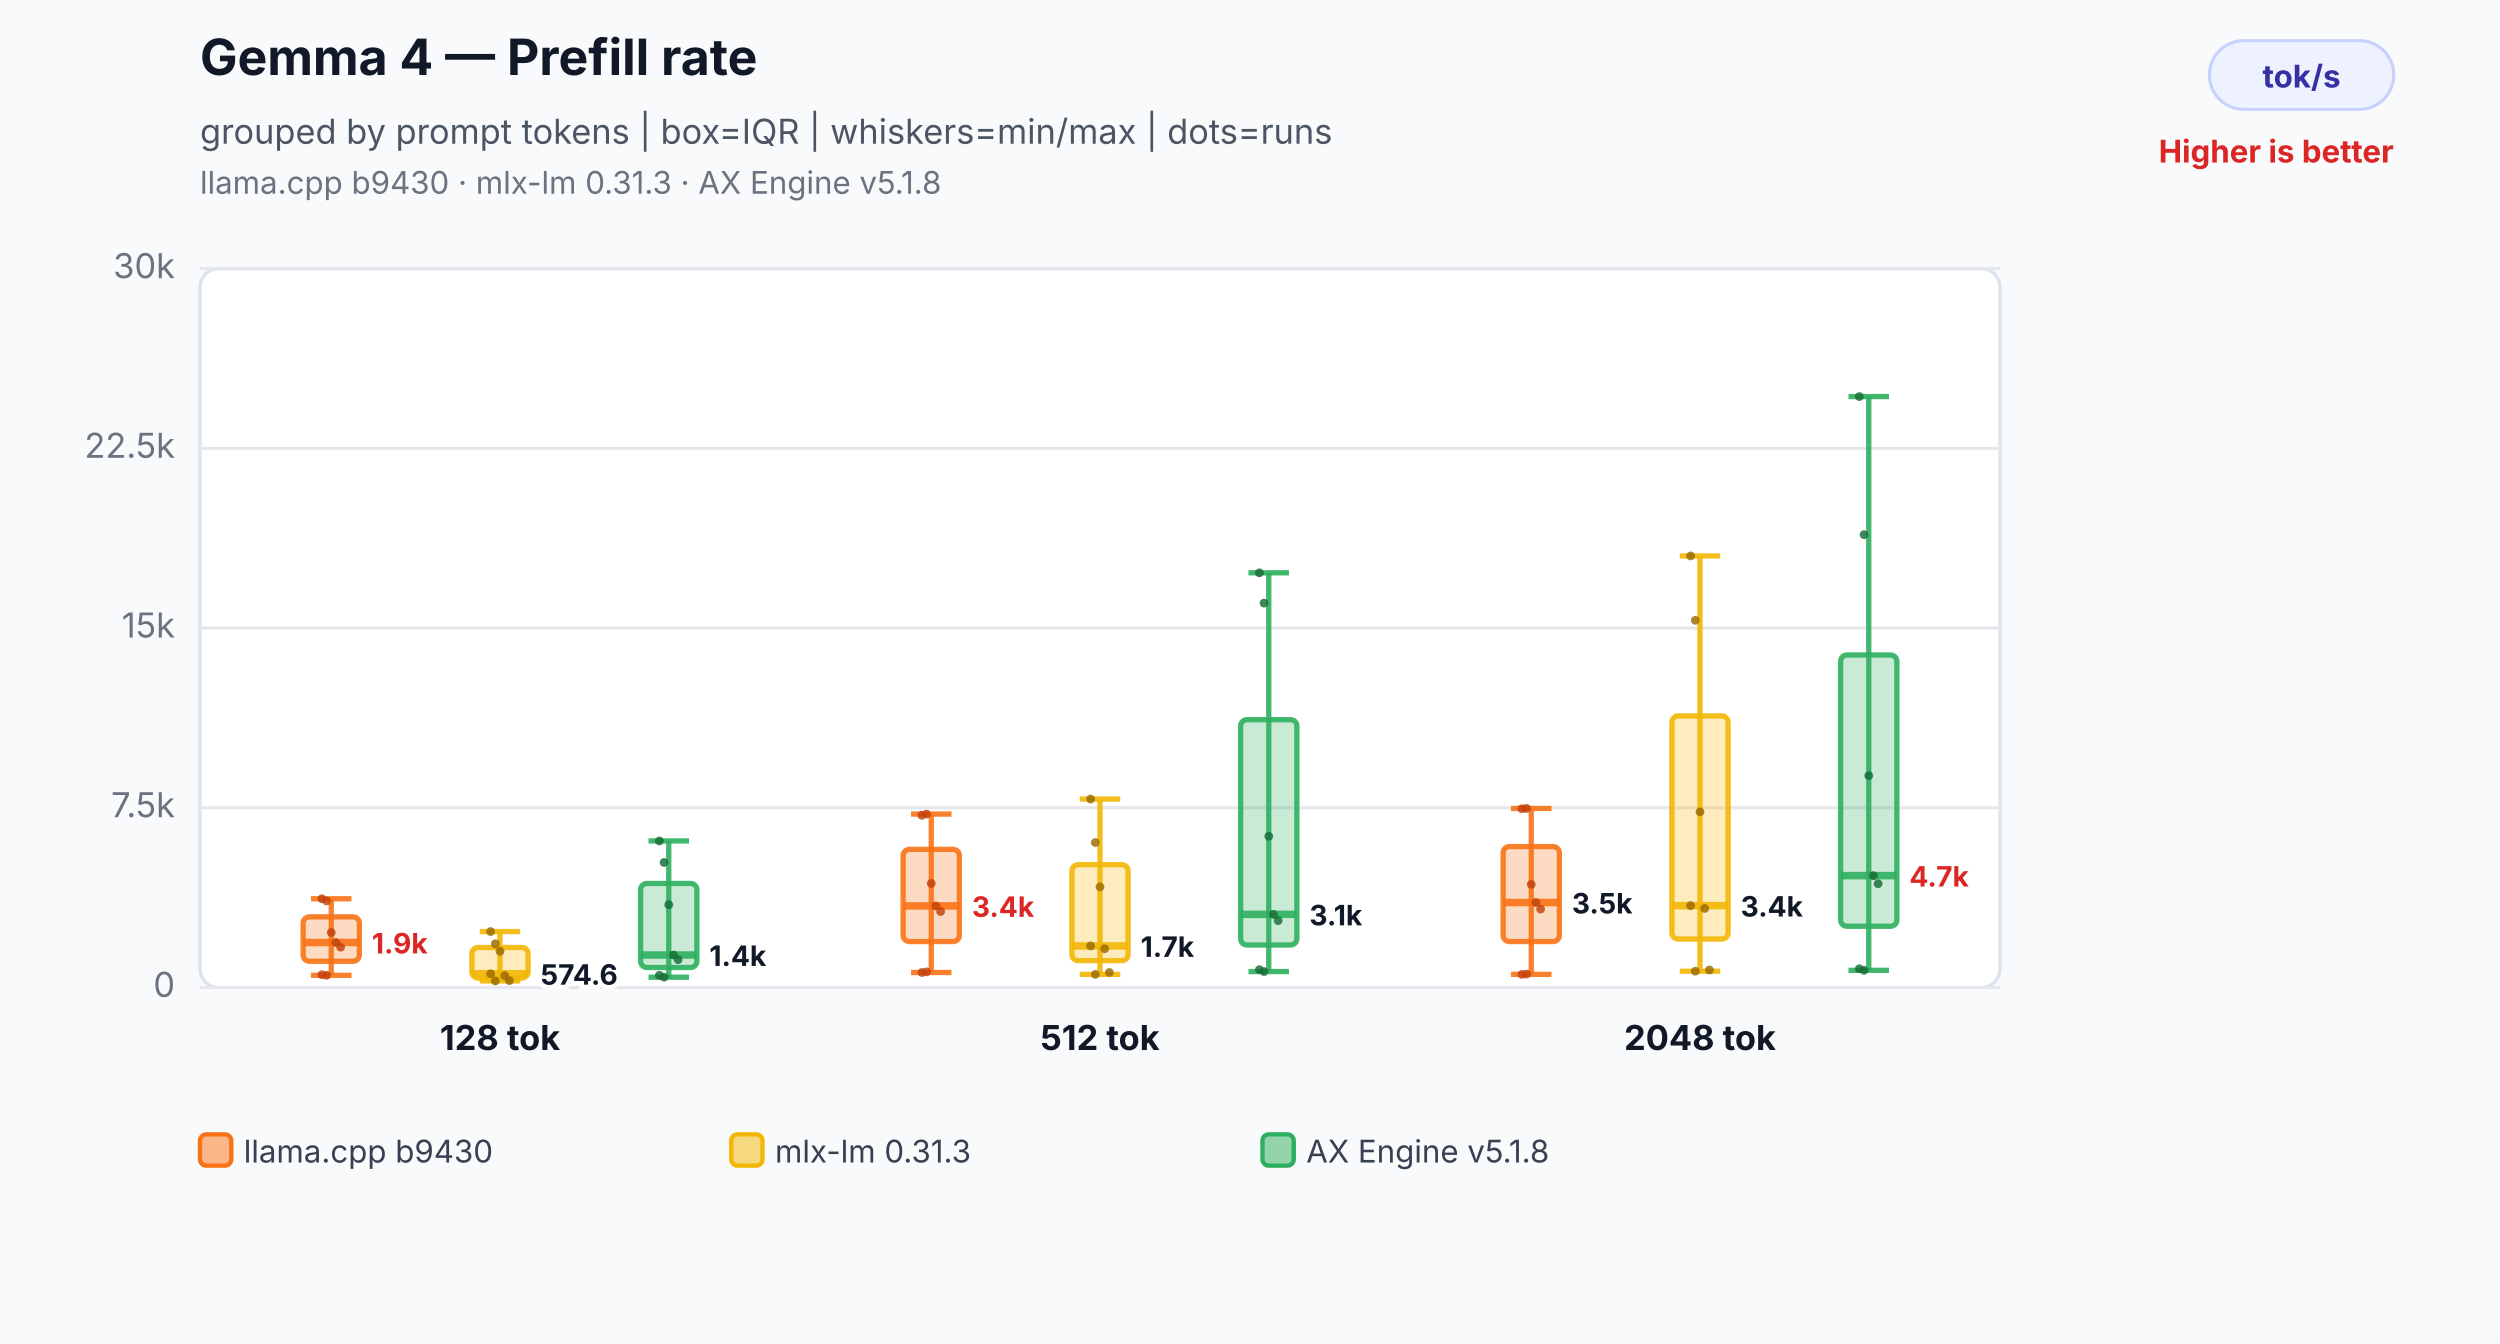
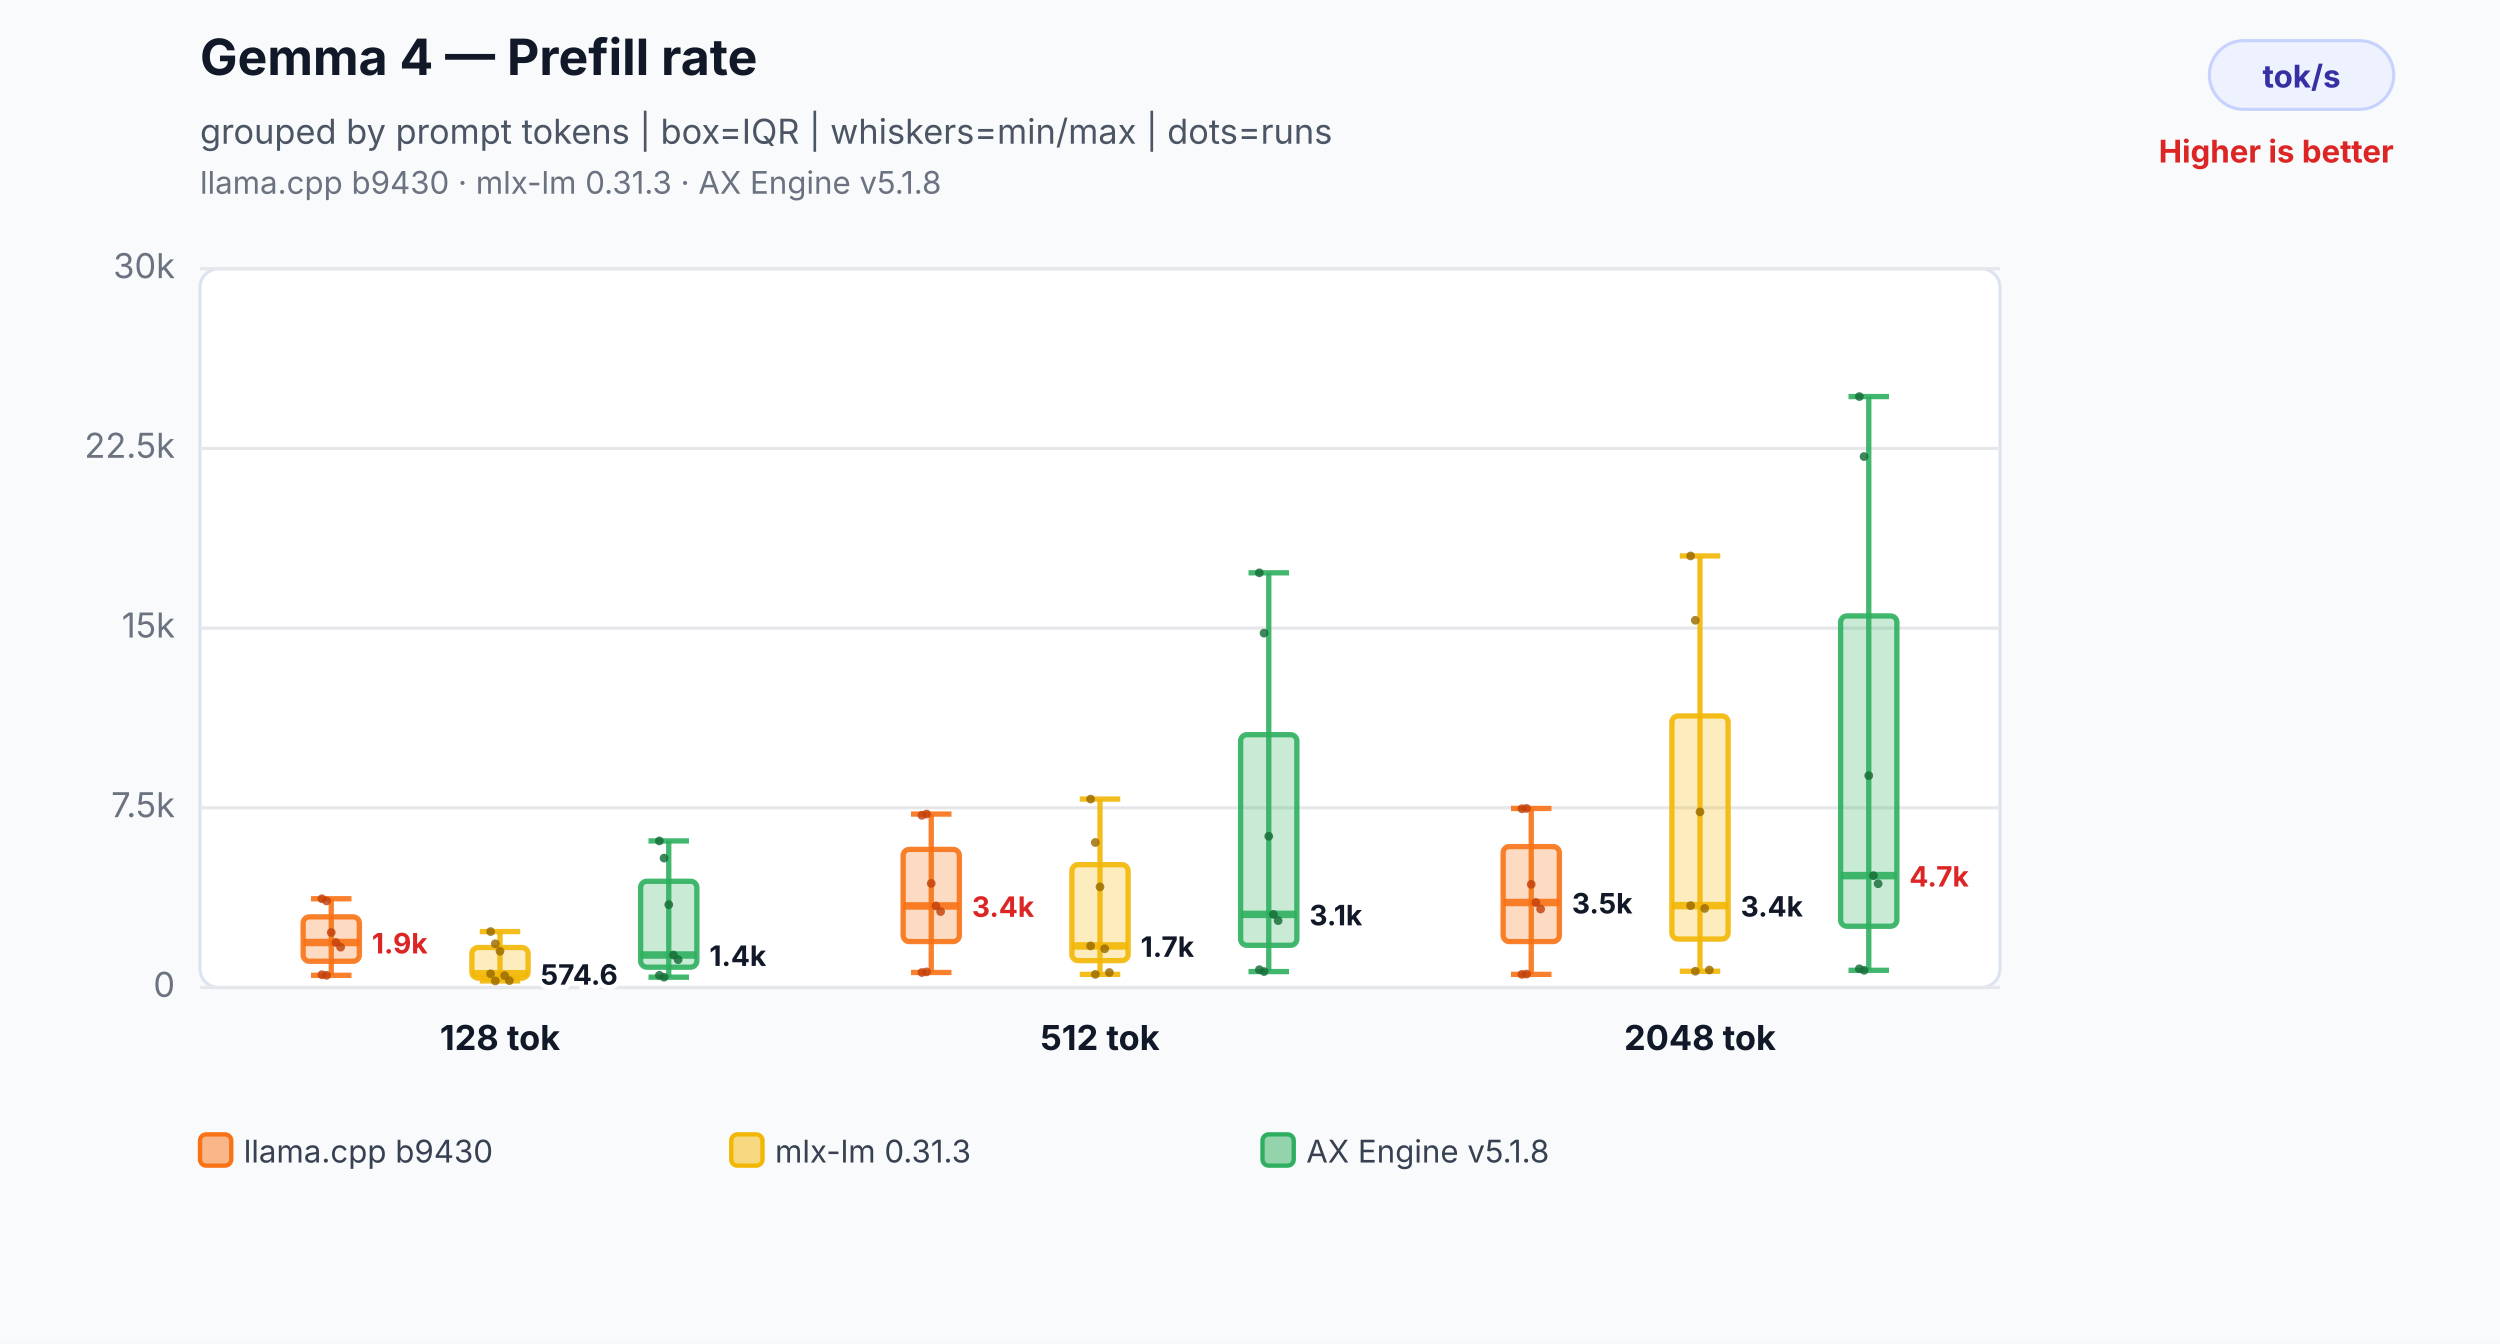
<svg xmlns="http://www.w3.org/2000/svg" width="800" height="430" viewBox="0 0 800 430" role="img" aria-labelledby="title desc">
  <rect width="800" height="430" fill="#f8fafc" />
  <text x="64" y="24" font-family="Inter,Segoe UI,Arial,sans-serif" font-size="16" font-weight="700" fill="#111827">Gemma 4 — Prefill rate</text>
  <text x="64" y="46" font-family="Inter,Segoe UI,Arial,sans-serif" font-size="11" fill="#4b5563">grouped by prompt tokens | box=IQR | whiskers=min/max | dots=runs</text>
  <text x="64" y="62" font-family="Inter,Segoe UI,Arial,sans-serif" font-size="10" fill="#6b7280">llama.cpp b9430 · mlx-lm 0.31.3 · AX Engine v5.1.8</text>
  <rect x="707" y="13" width="59" height="22" rx="11" fill="#eef2ff" stroke="#c7d2fe" />
  <text x="736.5" y="28" text-anchor="middle" font-family="Inter,Segoe UI,Arial,sans-serif" font-size="10" font-weight="700" fill="#3730a3">tok/s</text>
  <text x="766" y="52" text-anchor="end" font-family="Inter,Segoe UI,Arial,sans-serif" font-size="10" font-weight="700" fill="#dc2626">Higher is better</text>
  <rect x="64" y="86" width="576" height="230" rx="6" fill="#ffffff" stroke="#dbe3ef" />
  <line x1="64" y1="316.0" x2="640" y2="316.0" stroke="#e5e7eb" stroke-width="1" />
  <text x="56" y="319.0" text-anchor="end" font-family="Inter,Segoe UI,Arial,sans-serif" font-size="11" fill="#6b7280">0</text>
  <line x1="64" y1="258.5" x2="640" y2="258.5" stroke="#e5e7eb" stroke-width="1" />
  <text x="56" y="261.5" text-anchor="end" font-family="Inter,Segoe UI,Arial,sans-serif" font-size="11" fill="#6b7280">7.5k</text>
  <line x1="64" y1="201.0" x2="640" y2="201.0" stroke="#e5e7eb" stroke-width="1" />
  <text x="56" y="204.0" text-anchor="end" font-family="Inter,Segoe UI,Arial,sans-serif" font-size="11" fill="#6b7280">15k</text>
  <line x1="64" y1="143.5" x2="640" y2="143.5" stroke="#e5e7eb" stroke-width="1" />
  <text x="56" y="146.5" text-anchor="end" font-family="Inter,Segoe UI,Arial,sans-serif" font-size="11" fill="#6b7280">22.5k</text>
  <line x1="64" y1="86.0" x2="640" y2="86.0" stroke="#e5e7eb" stroke-width="1" />
  <text x="56" y="89.0" text-anchor="end" font-family="Inter,Segoe UI,Arial,sans-serif" font-size="11" fill="#6b7280">30k</text>
  <line x1="106" y1="287.6" x2="106" y2="312.1" stroke="#f97316" stroke-opacity="0.9" stroke-width="1.7" />
  <line x1="99.52" y1="287.6" x2="112.48" y2="287.6" stroke="#f97316" stroke-opacity="0.9" stroke-width="1.7" />
  <line x1="99.52" y1="312.1" x2="112.48" y2="312.1" stroke="#f97316" stroke-opacity="0.9" stroke-width="1.7" />
  <rect x="97" y="293.4" width="18" height="14.2" rx="2" fill="#f97316" fill-opacity="0.26" stroke="#f97316" stroke-opacity="0.9" stroke-width="1.7" />
  <line x1="97" y1="301.6" x2="115" y2="301.6" stroke="#f97316" stroke-opacity="0.9" stroke-width="2.4" />
  <text x="119" y="305.1" text-anchor="start" font-family="Inter,Segoe UI,Arial,sans-serif" font-size="9" font-weight="700" fill="#dc2626" stroke="#ffffff" stroke-width="3" paint-order="stroke">1.9k</text>
  <circle cx="103" cy="287.6" r="1.4" fill="#c2410c" fill-opacity="0.82" />
  <circle cx="104.5" cy="288.3" r="1.4" fill="#c2410c" fill-opacity="0.82" />
  <circle cx="106" cy="298.4" r="1.4" fill="#c2410c" fill-opacity="0.82" />
  <circle cx="107.5" cy="301.6" r="1.4" fill="#c2410c" fill-opacity="0.82" />
  <circle cx="109" cy="303.1" r="1.4" fill="#c2410c" fill-opacity="0.82" />
  <circle cx="103" cy="311.9" r="1.4" fill="#c2410c" fill-opacity="0.82" />
  <circle cx="104.5" cy="312.1" r="1.4" fill="#c2410c" fill-opacity="0.82" />
  <line x1="160" y1="298.1" x2="160" y2="313.9" stroke="#f2b705" stroke-opacity="0.9" stroke-width="1.7" />
  <line x1="153.52" y1="298.1" x2="166.48" y2="298.1" stroke="#f2b705" stroke-opacity="0.9" stroke-width="1.7" />
  <line x1="153.52" y1="313.9" x2="166.48" y2="313.9" stroke="#f2b705" stroke-opacity="0.9" stroke-width="1.7" />
  <rect x="151" y="303.2" width="18" height="9.8" rx="2" fill="#f2b705" fill-opacity="0.26" stroke="#f2b705" stroke-opacity="0.9" stroke-width="1.7" />
  <line x1="151" y1="311.6" x2="169" y2="311.6" stroke="#f2b705" stroke-opacity="0.9" stroke-width="2.4" />
  <text x="173" y="315.1" text-anchor="start" font-family="Inter,Segoe UI,Arial,sans-serif" font-size="9" font-weight="700" fill="#111827" stroke="#ffffff" stroke-width="3" paint-order="stroke">574.6</text>
  <circle cx="157" cy="298.1" r="1.4" fill="#9a6a00" fill-opacity="0.82" />
  <circle cx="158.5" cy="302.0" r="1.4" fill="#9a6a00" fill-opacity="0.82" />
  <circle cx="160" cy="304.4" r="1.4" fill="#9a6a00" fill-opacity="0.82" />
  <circle cx="161.5" cy="312.2" r="1.4" fill="#9a6a00" fill-opacity="0.82" />
  <circle cx="163" cy="313.8" r="1.4" fill="#9a6a00" fill-opacity="0.82" />
  <circle cx="157" cy="311.6" r="1.4" fill="#9a6a00" fill-opacity="0.82" />
  <circle cx="158.5" cy="313.9" r="1.4" fill="#9a6a00" fill-opacity="0.82" />
  <line x1="214" y1="269.1" x2="214" y2="312.7" stroke="#2eaf5f" stroke-opacity="0.9" stroke-width="1.7" />
  <line x1="207.52" y1="269.1" x2="220.48" y2="269.1" stroke="#2eaf5f" stroke-opacity="0.9" stroke-width="1.7" />
  <line x1="207.52" y1="312.7" x2="220.48" y2="312.7" stroke="#2eaf5f" stroke-opacity="0.9" stroke-width="1.7" />
-   <rect x="205" y="282.7" width="18" height="26.9" rx="2" fill="#2eaf5f" fill-opacity="0.26" stroke="#2eaf5f" stroke-opacity="0.9" stroke-width="1.7" />
+   <rect x="205" y="282.0" width="18" height="27.5" rx="2" fill="#2eaf5f" fill-opacity="0.26" stroke="#2eaf5f" stroke-opacity="0.9" stroke-width="1.7" />
  <line x1="205" y1="305.6" x2="223" y2="305.6" stroke="#2eaf5f" stroke-opacity="0.9" stroke-width="2.4" />
  <text x="227" y="309.1" text-anchor="start" font-family="Inter,Segoe UI,Arial,sans-serif" font-size="9" font-weight="700" fill="#111827" stroke="#ffffff" stroke-width="3" paint-order="stroke">1.4k</text>
  <circle cx="211" cy="269.1" r="1.4" fill="#176c37" fill-opacity="0.82" />
-   <circle cx="212.5" cy="276.0" r="1.4" fill="#176c37" fill-opacity="0.82" />
+   <circle cx="212.5" cy="274.6" r="1.4" fill="#176c37" fill-opacity="0.82" />
  <circle cx="214" cy="289.5" r="1.4" fill="#176c37" fill-opacity="0.82" />
  <circle cx="215.5" cy="305.6" r="1.4" fill="#176c37" fill-opacity="0.82" />
  <circle cx="217" cy="307.1" r="1.4" fill="#176c37" fill-opacity="0.82" />
  <circle cx="211" cy="312.1" r="1.4" fill="#176c37" fill-opacity="0.82" />
  <circle cx="212.5" cy="312.7" r="1.4" fill="#176c37" fill-opacity="0.82" />
  <text x="160" y="336" text-anchor="middle" font-family="Inter,Segoe UI,Arial,sans-serif" font-size="11" font-weight="700" fill="#111827">128 tok</text>
  <line x1="298" y1="260.5" x2="298" y2="311.2" stroke="#f97316" stroke-opacity="0.9" stroke-width="1.7" />
  <line x1="291.52" y1="260.5" x2="304.48" y2="260.5" stroke="#f97316" stroke-opacity="0.9" stroke-width="1.7" />
  <line x1="291.52" y1="311.2" x2="304.48" y2="311.2" stroke="#f97316" stroke-opacity="0.9" stroke-width="1.7" />
  <rect x="289" y="271.8" width="18" height="29.5" rx="2" fill="#f97316" fill-opacity="0.26" stroke="#f97316" stroke-opacity="0.9" stroke-width="1.7" />
  <line x1="289" y1="289.9" x2="307" y2="289.9" stroke="#f97316" stroke-opacity="0.9" stroke-width="2.4" />
  <text x="311" y="293.4" text-anchor="start" font-family="Inter,Segoe UI,Arial,sans-serif" font-size="9" font-weight="700" fill="#dc2626" stroke="#ffffff" stroke-width="3" paint-order="stroke">3.4k</text>
  <circle cx="295" cy="260.9" r="1.4" fill="#c2410c" fill-opacity="0.82" />
  <circle cx="296.5" cy="260.5" r="1.4" fill="#c2410c" fill-opacity="0.82" />
  <circle cx="298" cy="282.7" r="1.4" fill="#c2410c" fill-opacity="0.82" />
  <circle cx="299.5" cy="289.9" r="1.4" fill="#c2410c" fill-opacity="0.82" />
  <circle cx="301" cy="291.7" r="1.4" fill="#c2410c" fill-opacity="0.82" />
  <circle cx="295" cy="311.2" r="1.4" fill="#c2410c" fill-opacity="0.82" />
  <circle cx="296.5" cy="311.0" r="1.4" fill="#c2410c" fill-opacity="0.82" />
  <line x1="352" y1="255.7" x2="352" y2="311.8" stroke="#f2b705" stroke-opacity="0.9" stroke-width="1.7" />
  <line x1="345.52" y1="255.7" x2="358.48" y2="255.7" stroke="#f2b705" stroke-opacity="0.9" stroke-width="1.7" />
  <line x1="345.52" y1="311.8" x2="358.48" y2="311.8" stroke="#f2b705" stroke-opacity="0.9" stroke-width="1.7" />
  <rect x="343" y="276.7" width="18" height="30.7" rx="2" fill="#f2b705" fill-opacity="0.26" stroke="#f2b705" stroke-opacity="0.9" stroke-width="1.7" />
  <line x1="343" y1="302.7" x2="361" y2="302.7" stroke="#f2b705" stroke-opacity="0.9" stroke-width="2.4" />
  <text x="365" y="306.2" text-anchor="start" font-family="Inter,Segoe UI,Arial,sans-serif" font-size="9" font-weight="700" fill="#111827" stroke="#ffffff" stroke-width="3" paint-order="stroke">1.7k</text>
  <circle cx="349" cy="255.7" r="1.4" fill="#9a6a00" fill-opacity="0.82" />
  <circle cx="350.5" cy="269.6" r="1.4" fill="#9a6a00" fill-opacity="0.82" />
  <circle cx="352" cy="283.8" r="1.4" fill="#9a6a00" fill-opacity="0.82" />
  <circle cx="353.5" cy="303.6" r="1.4" fill="#9a6a00" fill-opacity="0.82" />
  <circle cx="355" cy="311.2" r="1.4" fill="#9a6a00" fill-opacity="0.82" />
  <circle cx="349" cy="302.7" r="1.4" fill="#9a6a00" fill-opacity="0.82" />
  <circle cx="350.5" cy="311.8" r="1.4" fill="#9a6a00" fill-opacity="0.82" />
  <line x1="406" y1="183.3" x2="406" y2="310.9" stroke="#2eaf5f" stroke-opacity="0.9" stroke-width="1.7" />
  <line x1="399.52" y1="183.3" x2="412.48" y2="183.3" stroke="#2eaf5f" stroke-opacity="0.9" stroke-width="1.7" />
  <line x1="399.52" y1="310.9" x2="412.48" y2="310.9" stroke="#2eaf5f" stroke-opacity="0.9" stroke-width="1.7" />
-   <rect x="397" y="230.3" width="18" height="72.1" rx="2" fill="#2eaf5f" fill-opacity="0.26" stroke="#2eaf5f" stroke-opacity="0.9" stroke-width="1.7" />
+   <rect x="397" y="235.1" width="18" height="67.4" rx="2" fill="#2eaf5f" fill-opacity="0.26" stroke="#2eaf5f" stroke-opacity="0.9" stroke-width="1.7" />
  <line x1="397" y1="292.6" x2="415" y2="292.6" stroke="#2eaf5f" stroke-opacity="0.9" stroke-width="2.4" />
  <text x="419" y="296.1" text-anchor="start" font-family="Inter,Segoe UI,Arial,sans-serif" font-size="9" font-weight="700" fill="#111827" stroke="#ffffff" stroke-width="3" paint-order="stroke">3.1k</text>
  <circle cx="403" cy="183.3" r="1.4" fill="#176c37" fill-opacity="0.82" />
-   <circle cx="404.5" cy="193.0" r="1.4" fill="#176c37" fill-opacity="0.82" />
+   <circle cx="404.5" cy="202.6" r="1.4" fill="#176c37" fill-opacity="0.82" />
  <circle cx="406" cy="267.6" r="1.4" fill="#176c37" fill-opacity="0.82" />
  <circle cx="407.5" cy="292.6" r="1.4" fill="#176c37" fill-opacity="0.82" />
  <circle cx="409" cy="294.6" r="1.4" fill="#176c37" fill-opacity="0.82" />
  <circle cx="403" cy="310.3" r="1.4" fill="#176c37" fill-opacity="0.82" />
  <circle cx="404.5" cy="310.9" r="1.4" fill="#176c37" fill-opacity="0.82" />
  <text x="352" y="336" text-anchor="middle" font-family="Inter,Segoe UI,Arial,sans-serif" font-size="11" font-weight="700" fill="#111827">512 tok</text>
  <line x1="490" y1="258.7" x2="490" y2="311.8" stroke="#f97316" stroke-opacity="0.9" stroke-width="1.7" />
  <line x1="483.52" y1="258.7" x2="496.48" y2="258.7" stroke="#f97316" stroke-opacity="0.9" stroke-width="1.7" />
  <line x1="483.52" y1="311.8" x2="496.48" y2="311.8" stroke="#f97316" stroke-opacity="0.9" stroke-width="1.7" />
  <rect x="481" y="270.9" width="18" height="30.4" rx="2" fill="#f97316" fill-opacity="0.26" stroke="#f97316" stroke-opacity="0.9" stroke-width="1.7" />
  <line x1="481" y1="288.8" x2="499" y2="288.8" stroke="#f97316" stroke-opacity="0.9" stroke-width="2.4" />
  <text x="503" y="292.3" text-anchor="start" font-family="Inter,Segoe UI,Arial,sans-serif" font-size="9" font-weight="700" fill="#111827" stroke="#ffffff" stroke-width="3" paint-order="stroke">3.5k</text>
  <circle cx="487" cy="258.8" r="1.4" fill="#c2410c" fill-opacity="0.82" />
  <circle cx="488.5" cy="258.7" r="1.4" fill="#c2410c" fill-opacity="0.82" />
  <circle cx="490" cy="283.0" r="1.4" fill="#c2410c" fill-opacity="0.82" />
  <circle cx="491.5" cy="288.8" r="1.4" fill="#c2410c" fill-opacity="0.82" />
  <circle cx="493" cy="290.9" r="1.4" fill="#c2410c" fill-opacity="0.82" />
  <circle cx="487" cy="311.8" r="1.4" fill="#c2410c" fill-opacity="0.82" />
  <circle cx="488.5" cy="311.7" r="1.4" fill="#c2410c" fill-opacity="0.82" />
  <line x1="544" y1="177.9" x2="544" y2="310.8" stroke="#f2b705" stroke-opacity="0.9" stroke-width="1.7" />
  <line x1="537.52" y1="177.9" x2="550.48" y2="177.9" stroke="#f2b705" stroke-opacity="0.9" stroke-width="1.7" />
  <line x1="537.52" y1="310.8" x2="550.48" y2="310.8" stroke="#f2b705" stroke-opacity="0.9" stroke-width="1.7" />
  <rect x="535" y="229.1" width="18" height="71.4" rx="2" fill="#f2b705" fill-opacity="0.26" stroke="#f2b705" stroke-opacity="0.9" stroke-width="1.7" />
  <line x1="535" y1="289.8" x2="553" y2="289.8" stroke="#f2b705" stroke-opacity="0.9" stroke-width="2.4" />
  <text x="557" y="293.3" text-anchor="start" font-family="Inter,Segoe UI,Arial,sans-serif" font-size="9" font-weight="700" fill="#111827" stroke="#ffffff" stroke-width="3" paint-order="stroke">3.4k</text>
  <circle cx="541" cy="177.9" r="1.4" fill="#9a6a00" fill-opacity="0.82" />
  <circle cx="542.5" cy="198.5" r="1.4" fill="#9a6a00" fill-opacity="0.82" />
  <circle cx="544" cy="259.8" r="1.4" fill="#9a6a00" fill-opacity="0.82" />
  <circle cx="545.5" cy="290.7" r="1.4" fill="#9a6a00" fill-opacity="0.82" />
  <circle cx="547" cy="310.4" r="1.4" fill="#9a6a00" fill-opacity="0.82" />
  <circle cx="541" cy="289.8" r="1.4" fill="#9a6a00" fill-opacity="0.82" />
  <circle cx="542.5" cy="310.8" r="1.4" fill="#9a6a00" fill-opacity="0.82" />
  <line x1="598" y1="126.9" x2="598" y2="310.5" stroke="#2eaf5f" stroke-opacity="0.9" stroke-width="1.7" />
  <line x1="591.52" y1="126.9" x2="604.48" y2="126.9" stroke="#2eaf5f" stroke-opacity="0.9" stroke-width="1.7" />
  <line x1="591.52" y1="310.5" x2="604.48" y2="310.5" stroke="#2eaf5f" stroke-opacity="0.9" stroke-width="1.7" />
-   <rect x="589" y="209.6" width="18" height="86.8" rx="2" fill="#2eaf5f" fill-opacity="0.26" stroke="#2eaf5f" stroke-opacity="0.9" stroke-width="1.7" />
+   <rect x="589" y="197.1" width="18" height="99.3" rx="2" fill="#2eaf5f" fill-opacity="0.26" stroke="#2eaf5f" stroke-opacity="0.9" stroke-width="1.7" />
  <line x1="589" y1="280.2" x2="607" y2="280.2" stroke="#2eaf5f" stroke-opacity="0.9" stroke-width="2.4" />
  <text x="611" y="283.7" text-anchor="start" font-family="Inter,Segoe UI,Arial,sans-serif" font-size="9" font-weight="700" fill="#dc2626" stroke="#ffffff" stroke-width="3" paint-order="stroke">4.7k</text>
  <circle cx="595" cy="126.9" r="1.4" fill="#176c37" fill-opacity="0.82" />
-   <circle cx="596.5" cy="171.1" r="1.4" fill="#176c37" fill-opacity="0.82" />
+   <circle cx="596.5" cy="146.1" r="1.4" fill="#176c37" fill-opacity="0.82" />
  <circle cx="598" cy="248.2" r="1.4" fill="#176c37" fill-opacity="0.82" />
  <circle cx="599.5" cy="280.2" r="1.4" fill="#176c37" fill-opacity="0.82" />
  <circle cx="601" cy="282.8" r="1.4" fill="#176c37" fill-opacity="0.82" />
  <circle cx="595" cy="310.0" r="1.4" fill="#176c37" fill-opacity="0.82" />
  <circle cx="596.5" cy="310.5" r="1.4" fill="#176c37" fill-opacity="0.82" />
  <text x="544" y="336" text-anchor="middle" font-family="Inter,Segoe UI,Arial,sans-serif" font-size="11" font-weight="700" fill="#111827">2048 tok</text>
  <rect x="64" y="363" width="10" height="10" rx="2" fill="#f97316" fill-opacity="0.5" stroke="#f97316" stroke-width="1.4" />
  <text x="78" y="372" font-family="Inter,Segoe UI,Arial,sans-serif" font-size="10" fill="#374151">llama.cpp b9430</text>
  <rect x="234" y="363" width="10" height="10" rx="2" fill="#f2b705" fill-opacity="0.5" stroke="#f2b705" stroke-width="1.4" />
  <text x="248" y="372" font-family="Inter,Segoe UI,Arial,sans-serif" font-size="10" fill="#374151">mlx-lm 0.31.3</text>
  <rect x="404" y="363" width="10" height="10" rx="2" fill="#2eaf5f" fill-opacity="0.5" stroke="#2eaf5f" stroke-width="1.4" />
  <text x="418" y="372" font-family="Inter,Segoe UI,Arial,sans-serif" font-size="10" fill="#374151">AX Engine v5.1.8</text>
</svg>
